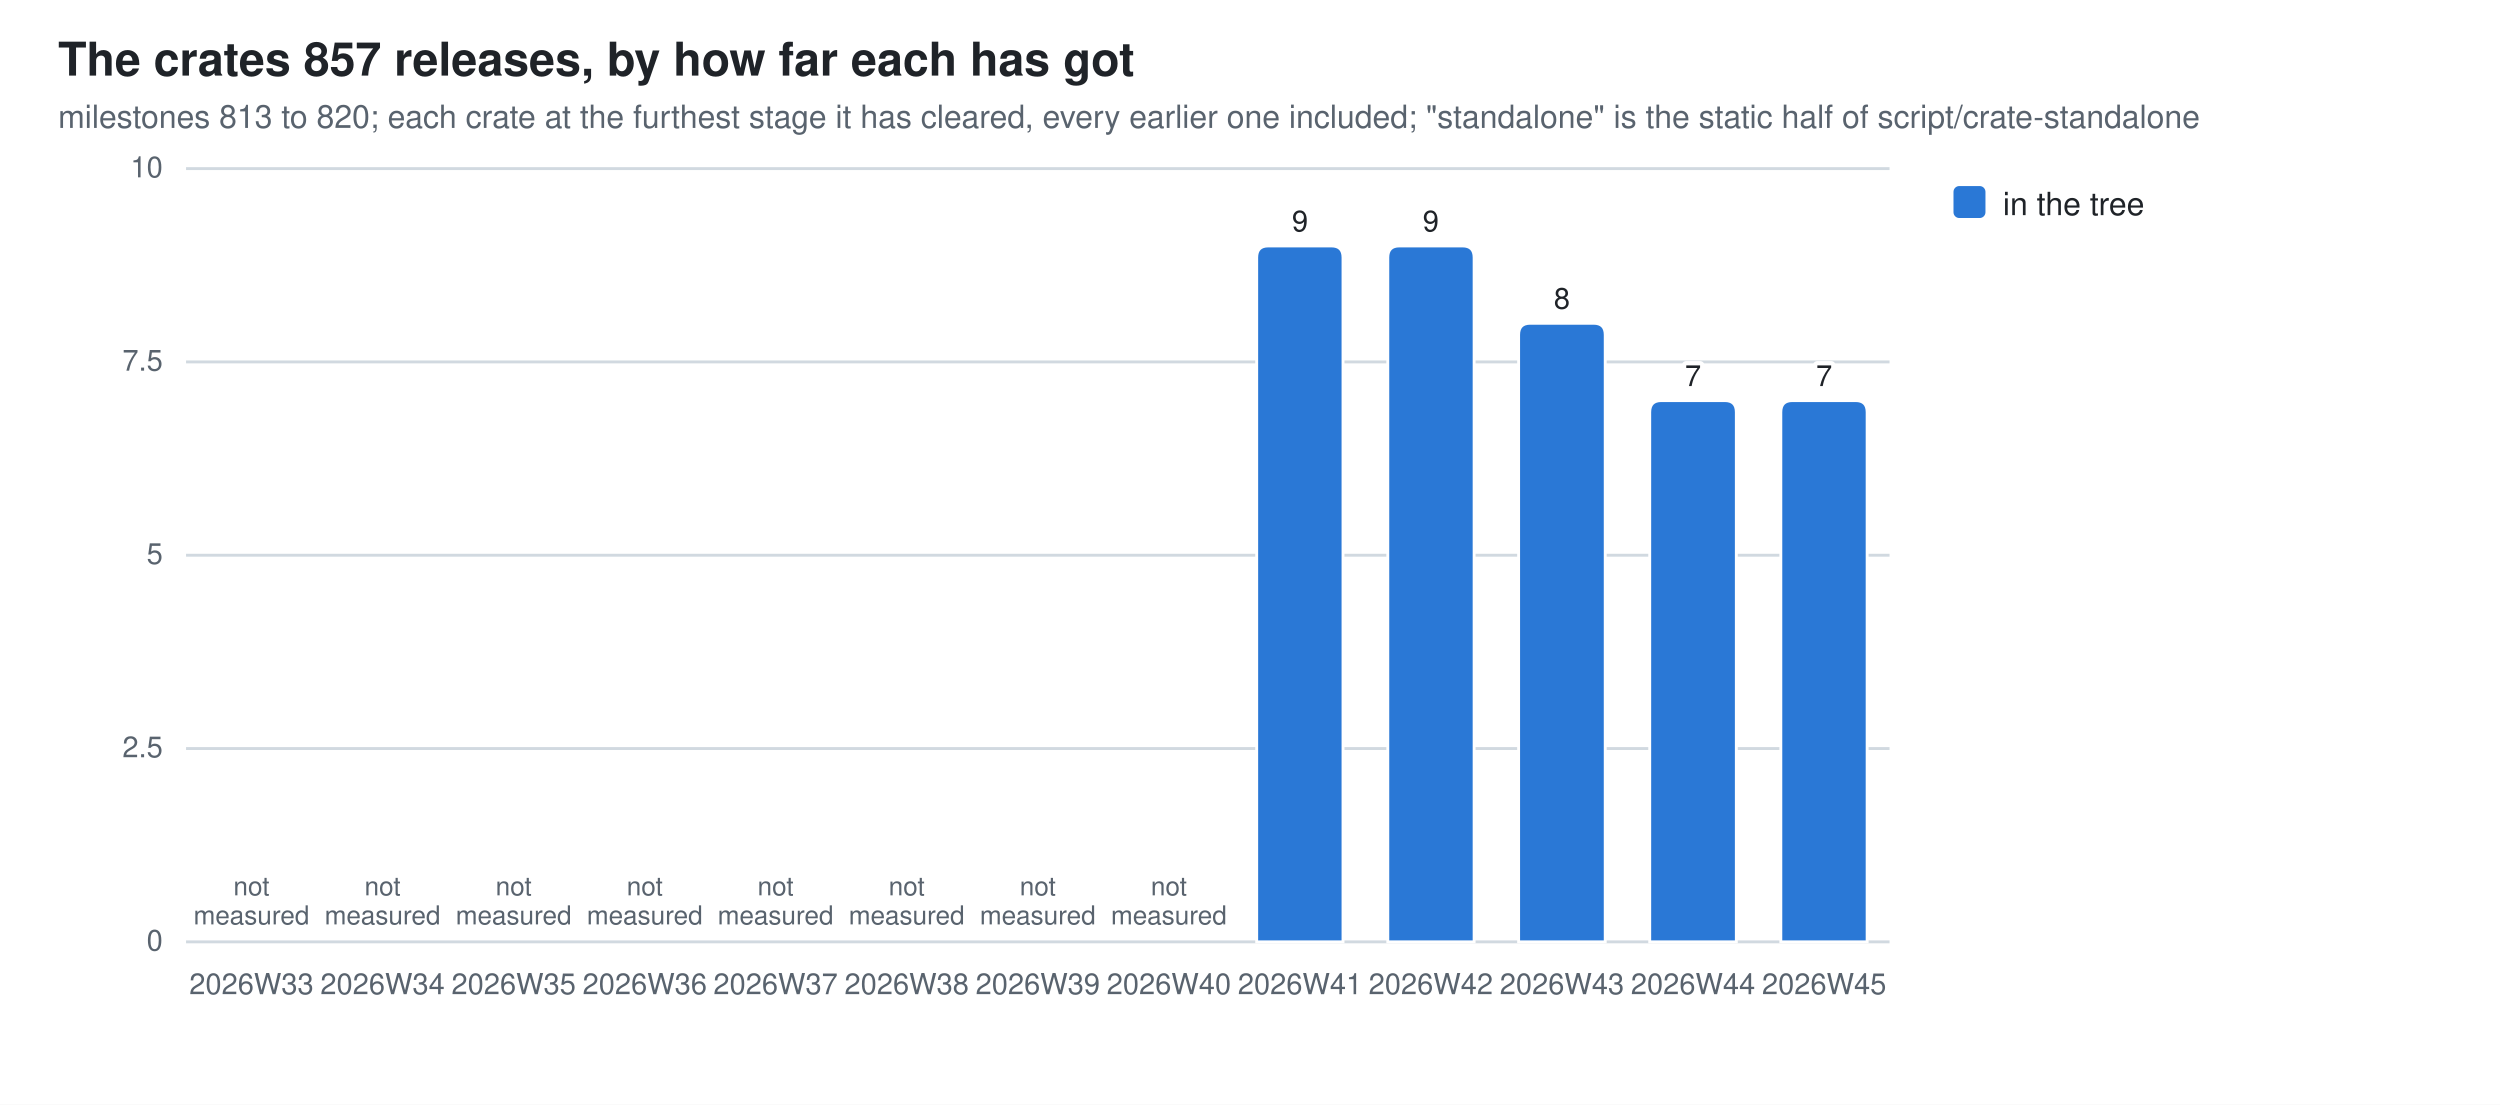
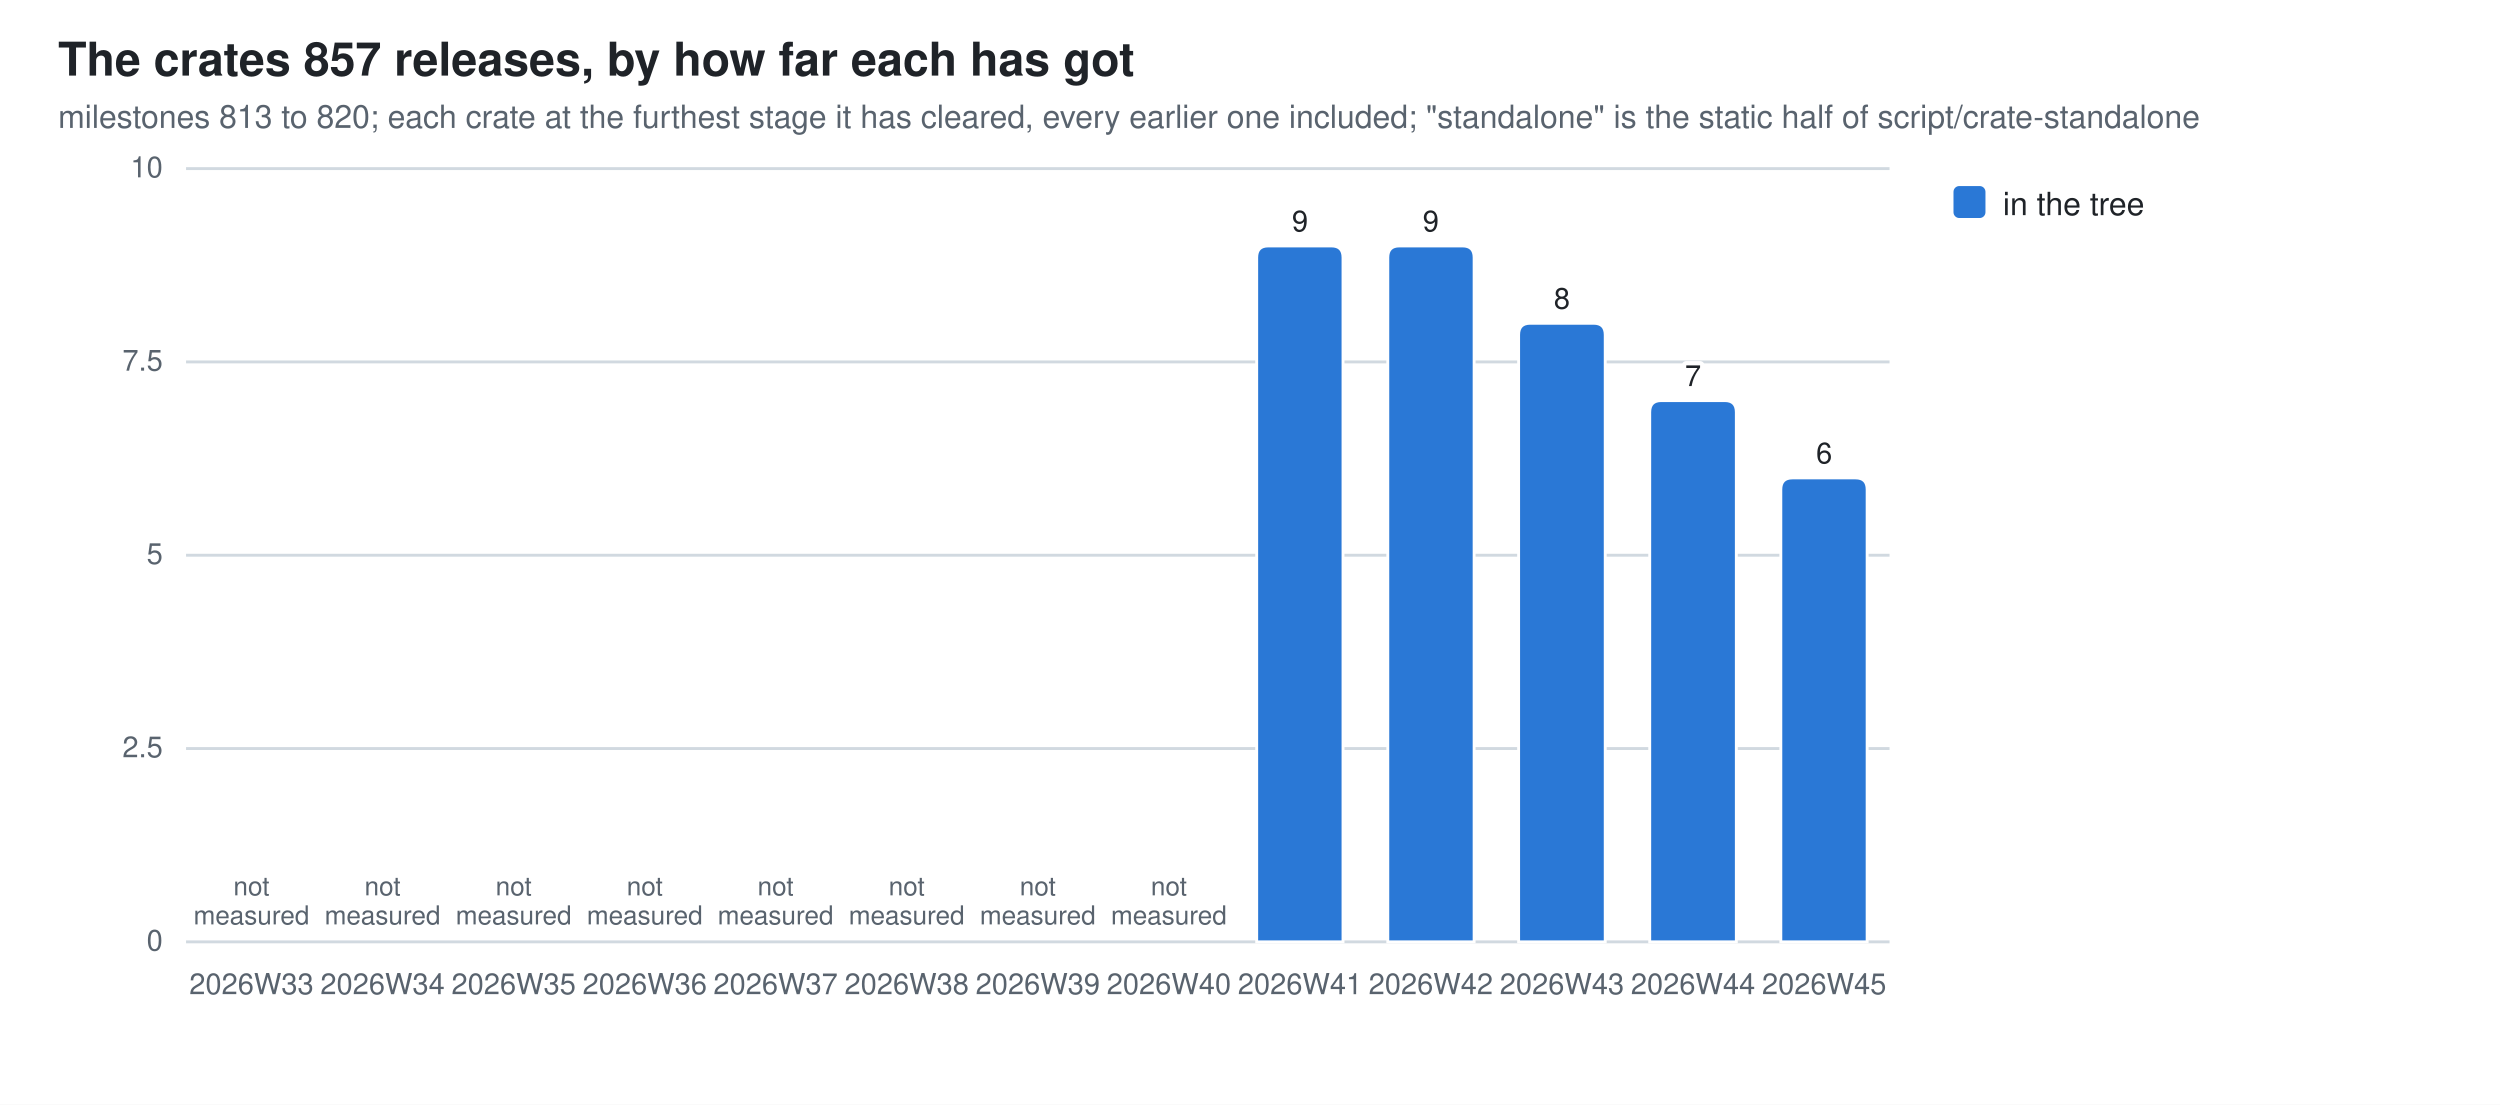
<svg xmlns="http://www.w3.org/2000/svg" width="860" height="380" viewBox="0 0 860 380" role="img" aria-label="The crates 857 releases, by how far each has got">
  <style>
  .bg{fill:#ffffff} .fg{fill:#1f2328} .mut{fill:#59636e} .grid{stroke:#d1d9e0}
  .seg{stroke:#ffffff;stroke-width:1}
  .val{paint-order:stroke;stroke:#ffffff;stroke-width:3px;stroke-linejoin:round}
  .s0{fill:#2a78d6}
  @media (prefers-color-scheme: dark){
    .bg{fill:#0d1117} .fg{fill:#e6edf3} .mut{fill:#9198a1} .grid{stroke:#30363d}
    .seg{stroke:#0d1117} .val{stroke:#0d1117} .s0{fill:#3987e5}}
  text{font-family:-apple-system,BlinkMacSystemFont,"Segoe UI",Helvetica,Arial,sans-serif}
</style>
  <rect class="bg" width="860" height="380" />
  <text class="fg" x="20" y="26" font-size="16" font-weight="600">The crates 857 releases, by how far each has got</text>
  <text class="mut" x="20" y="44" font-size="11">milestones 813 to 820; each crate at the furthest stage it has cleared, every earlier one included; "standalone" is the static half of script/crate-standalone</text>
  <line class="grid" x1="64" y1="324.0" x2="650.0" y2="324.0" stroke-width="1" />
  <text class="mut" x="56" y="327.0" font-size="10" text-anchor="end">0</text>
  <line class="grid" x1="64" y1="257.5" x2="650.0" y2="257.5" stroke-width="1" />
  <text class="mut" x="56" y="260.5" font-size="10" text-anchor="end">2.5</text>
  <line class="grid" x1="64" y1="191.0" x2="650.0" y2="191.0" stroke-width="1" />
  <text class="mut" x="56" y="194.0" font-size="10" text-anchor="end">5</text>
  <line class="grid" x1="64" y1="124.5" x2="650.0" y2="124.5" stroke-width="1" />
  <text class="mut" x="56" y="127.5" font-size="10" text-anchor="end">7.5</text>
  <line class="grid" x1="64" y1="58.0" x2="650.0" y2="58.0" stroke-width="1" />
  <text class="mut" x="56" y="61.0" font-size="10" text-anchor="end">10</text>
  <text class="mut" x="86.5" y="342" font-size="10" text-anchor="middle">2026W33</text>
  <text class="mut" x="86.5" y="308.0" font-size="9" text-anchor="middle">not<tspan x="86.5" dy="10">measured</tspan>
  </text>
  <text class="mut" x="131.6" y="342" font-size="10" text-anchor="middle">2026W34</text>
  <text class="mut" x="131.6" y="308.0" font-size="9" text-anchor="middle">not<tspan x="131.6" dy="10">measured</tspan>
  </text>
  <text class="mut" x="176.7" y="342" font-size="10" text-anchor="middle">2026W35</text>
  <text class="mut" x="176.7" y="308.0" font-size="9" text-anchor="middle">not<tspan x="176.7" dy="10">measured</tspan>
  </text>
  <text class="mut" x="221.8" y="342" font-size="10" text-anchor="middle">2026W36</text>
  <text class="mut" x="221.8" y="308.0" font-size="9" text-anchor="middle">not<tspan x="221.8" dy="10">measured</tspan>
  </text>
  <text class="mut" x="266.8" y="342" font-size="10" text-anchor="middle">2026W37</text>
  <text class="mut" x="266.8" y="308.0" font-size="9" text-anchor="middle">not<tspan x="266.8" dy="10">measured</tspan>
  </text>
  <text class="mut" x="311.9" y="342" font-size="10" text-anchor="middle">2026W38</text>
  <text class="mut" x="311.9" y="308.0" font-size="9" text-anchor="middle">not<tspan x="311.9" dy="10">measured</tspan>
  </text>
  <text class="mut" x="357.0" y="342" font-size="10" text-anchor="middle">2026W39</text>
  <text class="mut" x="357.0" y="308.0" font-size="9" text-anchor="middle">not<tspan x="357.0" dy="10">measured</tspan>
  </text>
  <text class="mut" x="402.1" y="342" font-size="10" text-anchor="middle">2026W40</text>
  <text class="mut" x="402.1" y="308.0" font-size="9" text-anchor="middle">not<tspan x="402.1" dy="10">measured</tspan>
  </text>
  <path class="seg s0" d="M432.3,324.0 V88.6 Q432.3,84.6 436.3,84.6 H458.0 Q462.0,84.6 462.0,88.6 V324.0 Z" />
  <text class="mut" x="447.2" y="342" font-size="10" text-anchor="middle">2026W41</text>
  <text class="fg val" x="447.2" y="79.6" font-size="10" text-anchor="middle">9</text>
  <path class="seg s0" d="M477.4,324.0 V88.6 Q477.4,84.6 481.4,84.6 H503.1 Q507.1,84.6 507.1,88.6 V324.0 Z" />
  <text class="mut" x="492.2" y="342" font-size="10" text-anchor="middle">2026W42</text>
  <text class="fg val" x="492.2" y="79.6" font-size="10" text-anchor="middle">9</text>
  <path class="seg s0" d="M522.4,324.0 V115.2 Q522.4,111.2 526.4,111.2 H548.2 Q552.2,111.2 552.2,115.2 V324.0 Z" />
  <text class="mut" x="537.3" y="342" font-size="10" text-anchor="middle">2026W43</text>
  <text class="fg val" x="537.3" y="106.2" font-size="10" text-anchor="middle">8</text>
  <path class="seg s0" d="M567.5,324.0 V141.8 Q567.5,137.8 571.5,137.8 H593.3 Q597.3,137.8 597.3,141.8 V324.0 Z" />
  <text class="mut" x="582.4" y="342" font-size="10" text-anchor="middle">2026W44</text>
  <text class="fg val" x="582.4" y="132.8" font-size="10" text-anchor="middle">7</text>
-   <path class="seg s0" d="M612.6,324.0 V141.8 Q612.6,137.8 616.6,137.8 H638.3 Q642.3,137.8 642.3,141.8 V324.0 Z" />
+   <path class="seg s0" d="M612.6,324.0 V168.4 Q612.6,164.4 616.6,164.4 H638.3 Q642.3,164.4 642.3,168.4 V324.0 Z" />
  <text class="mut" x="627.5" y="342" font-size="10" text-anchor="middle">2026W45</text>
-   <text class="fg val" x="627.5" y="132.8" font-size="10" text-anchor="middle">7</text>
+   <text class="fg val" x="627.5" y="159.4" font-size="10" text-anchor="middle">6</text>
  <rect class="s0" x="672" y="64" width="11" height="11" rx="2" />
  <text class="fg" y="74" font-size="11">
    <tspan x="689" dy="0">in the tree</tspan>
  </text>
</svg>
